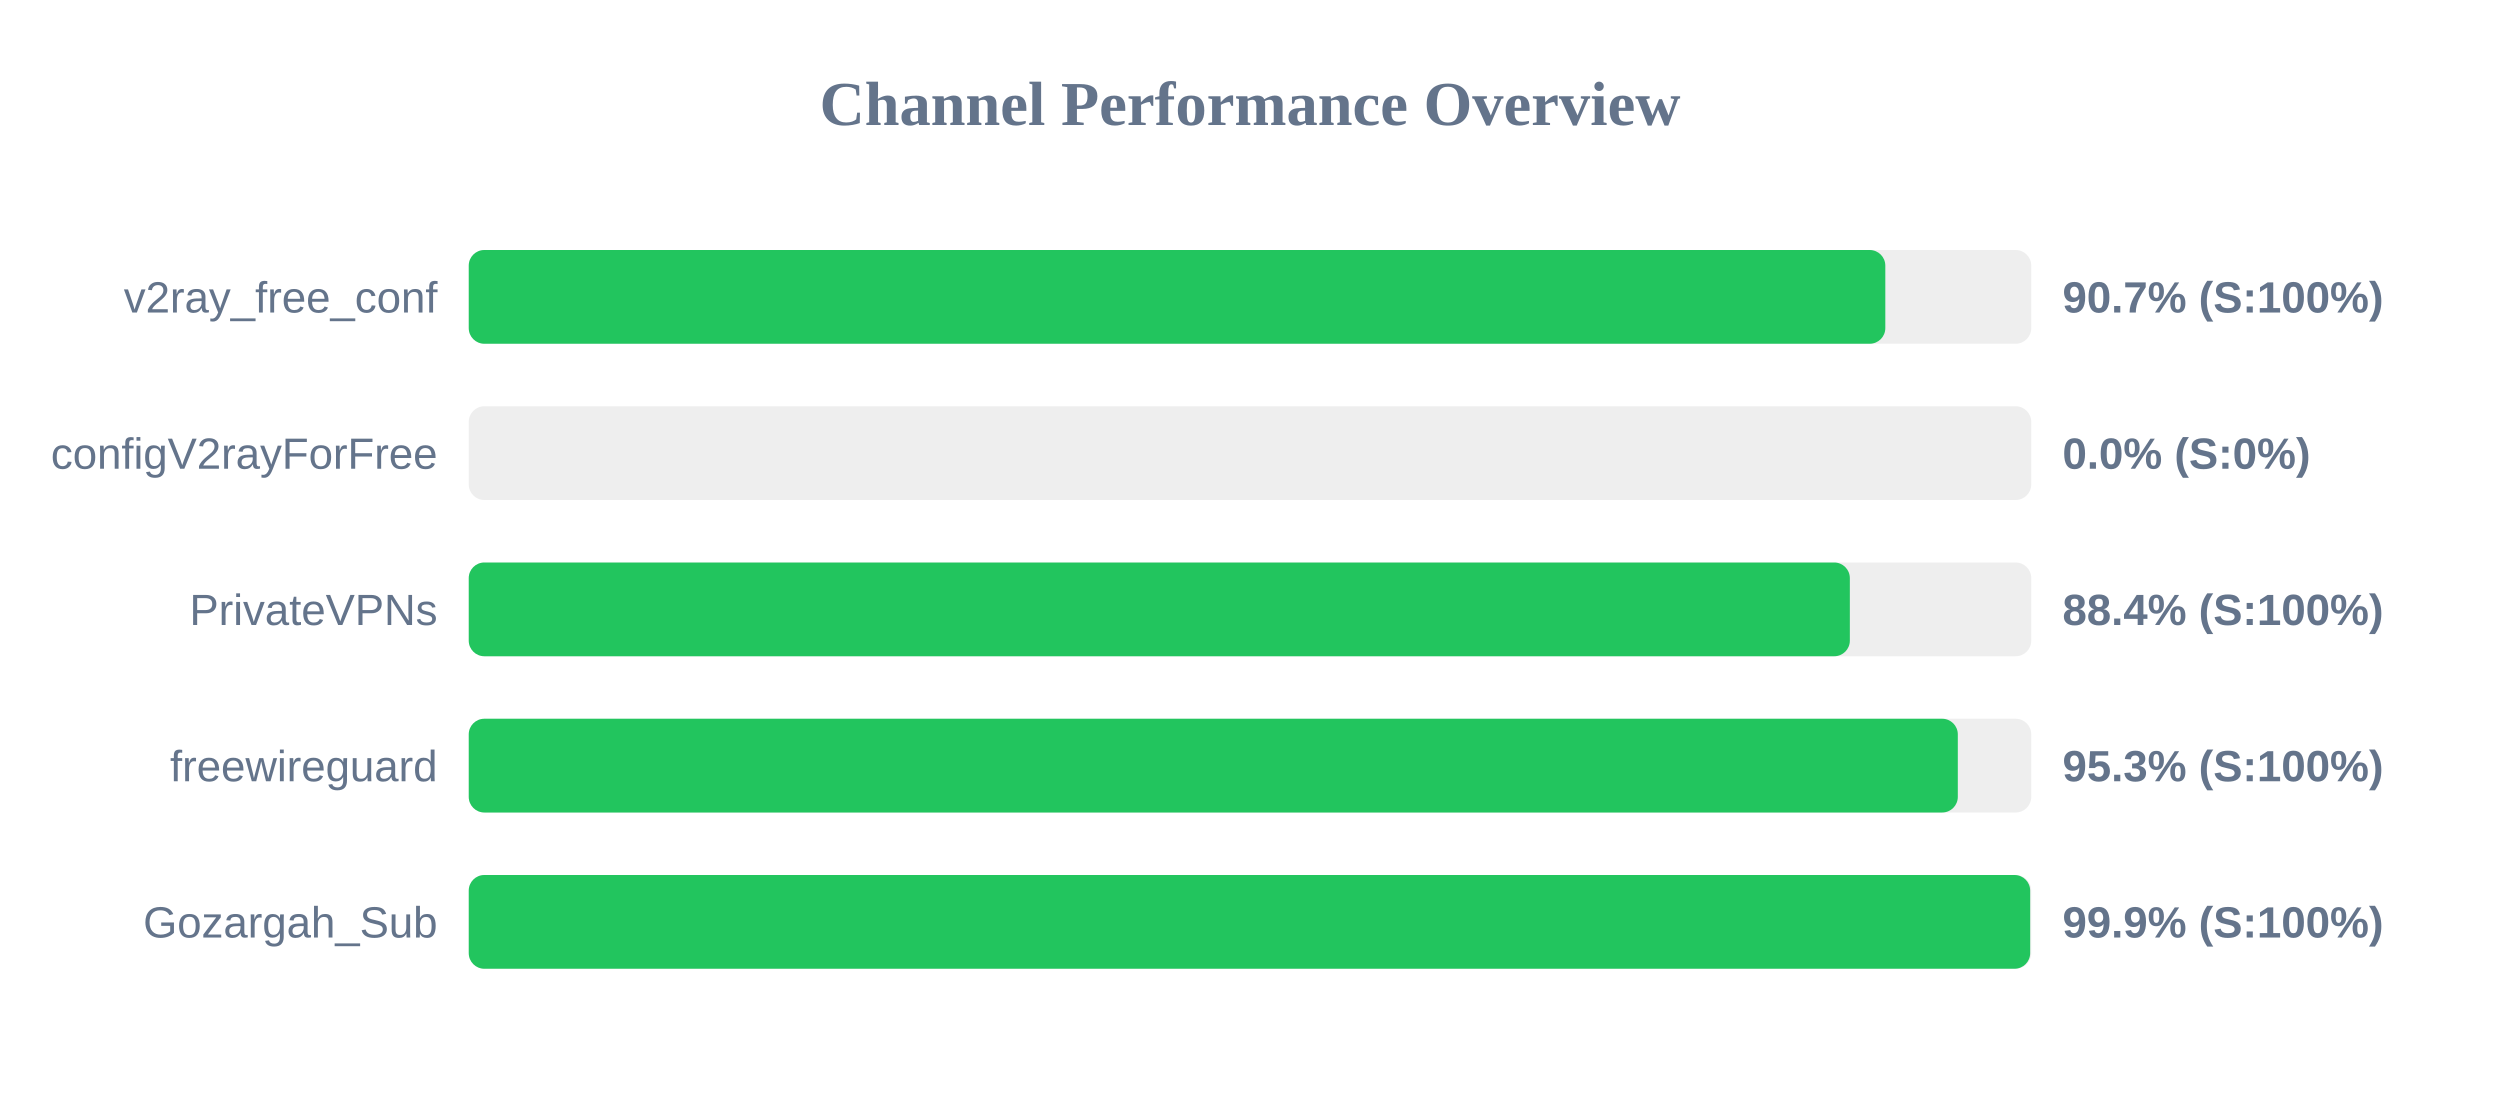
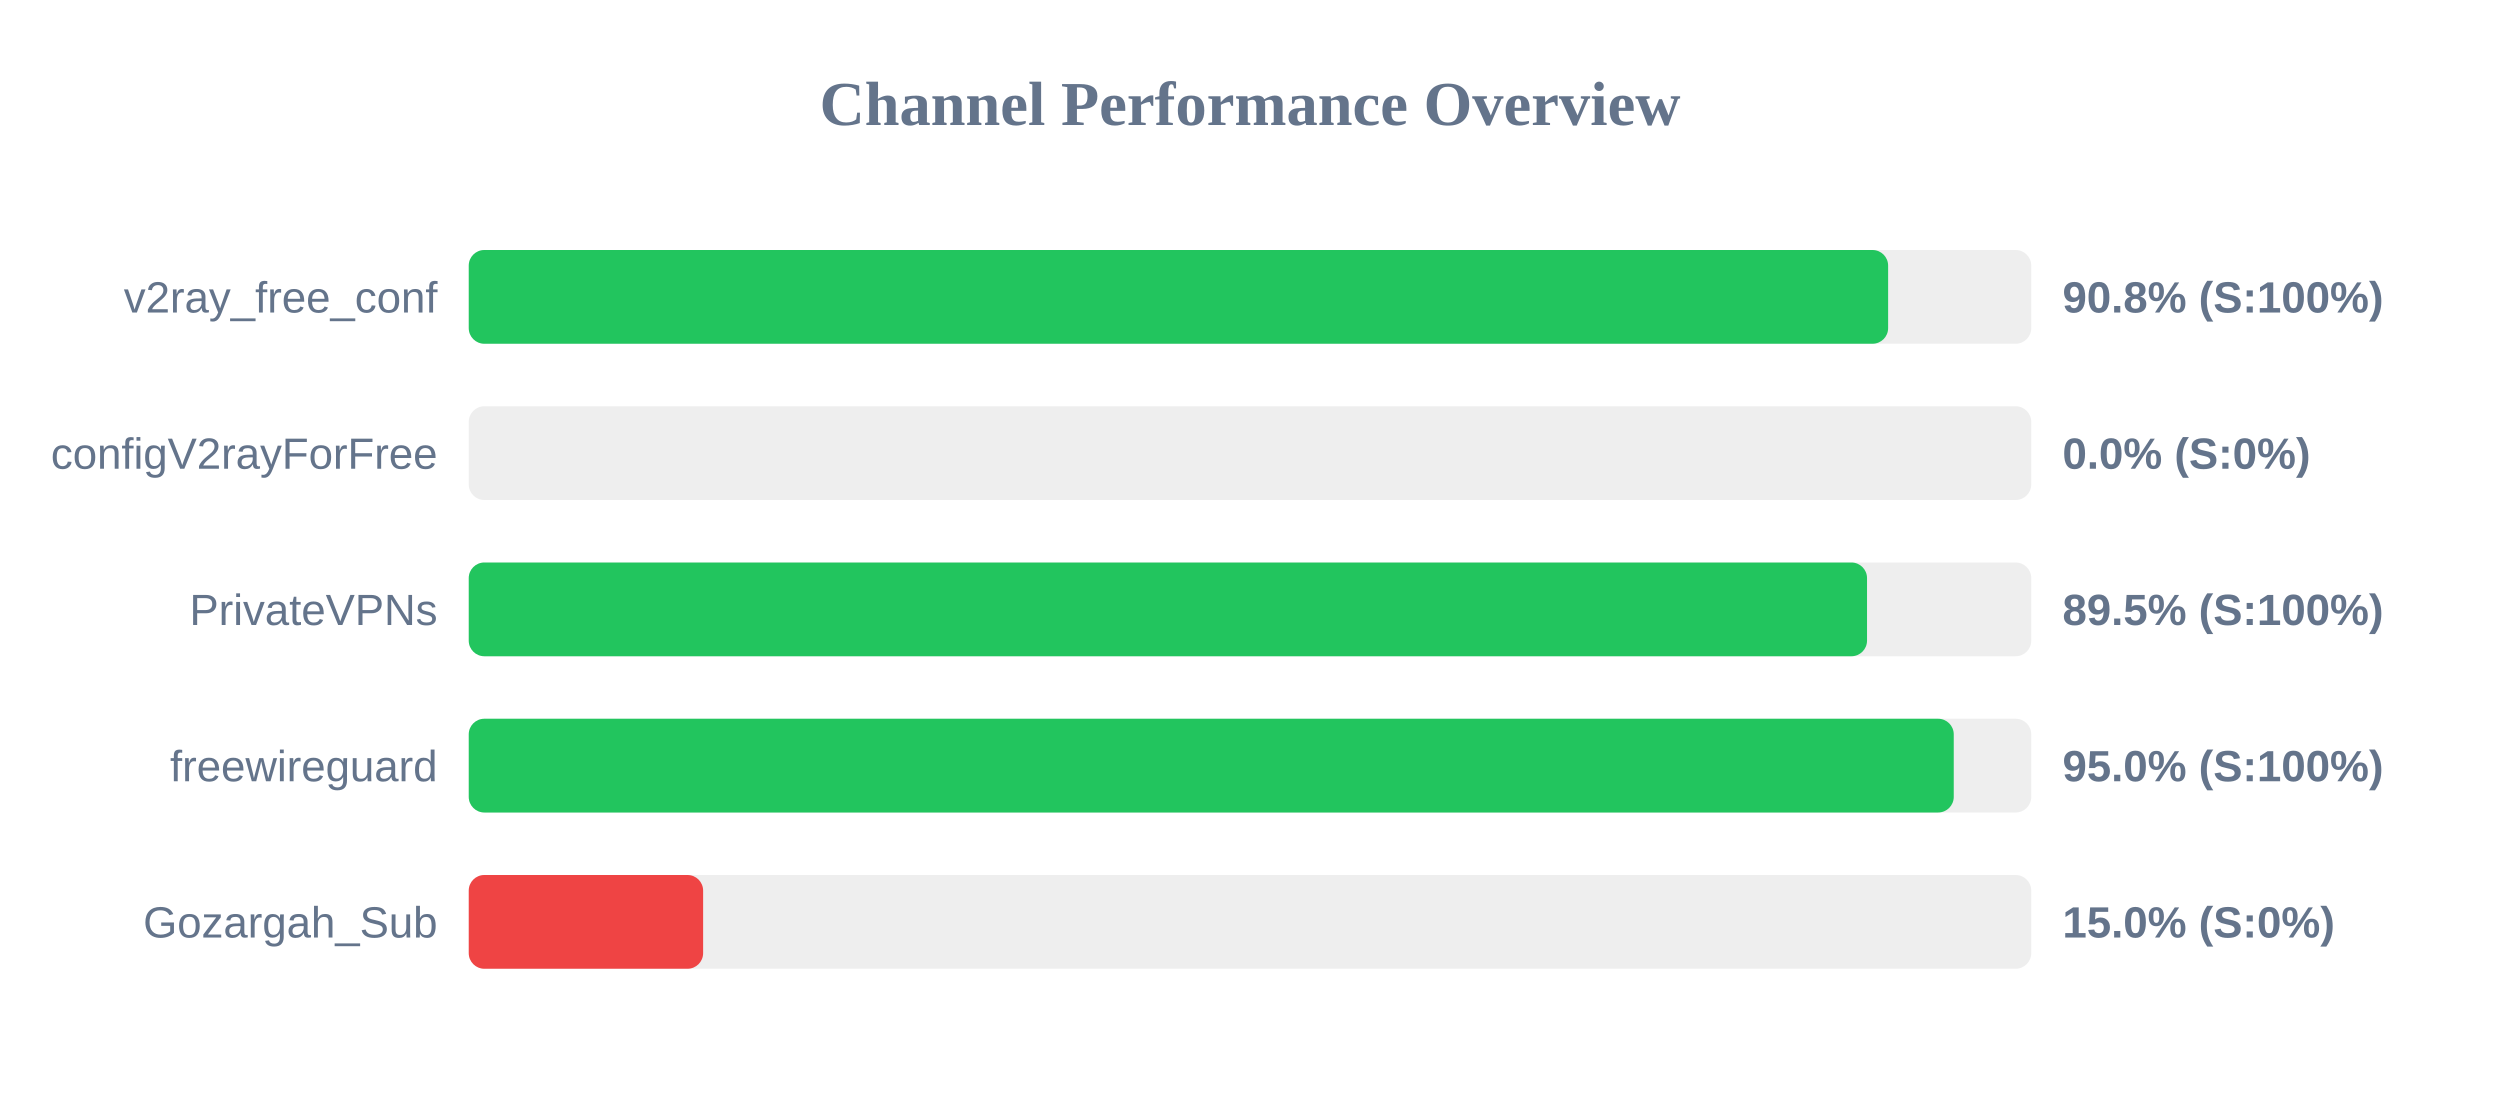
<svg xmlns="http://www.w3.org/2000/svg" width="800" height="350" version="1.1">
  <style>
        .row { font: 14px Arial; fill: #64748b; }
        .score { font: bold 14px Arial; fill: #64748b; }
    </style>
  <text x="400" y="40" text-anchor="middle" font-size="20px" font-weight="bold" fill="#64748b">Channel Performance Overview</text>
  <rect x="150" y="80" width="500" height="30" fill="#eee" rx="5" />
-   <rect x="150" y="80" width="453.3" height="30" fill="#22c55e" rx="5" />
+   <rect x="150" y="80" width="454.2" height="30" fill="#22c55e" rx="5" />
  <text x="140" y="100" text-anchor="end" class="row">v2ray_free_conf</text>
-   <text x="660" y="100" text-anchor="start" class="score">90.7% (S:100%)</text>
+   <text x="660" y="100" text-anchor="start" class="score">90.8% (S:100%)</text>
  <rect x="150" y="130" width="500" height="30" fill="#eee" rx="5" />
  <rect x="150" y="130" width="0.0" height="30" fill="#ef4444" rx="5" />
  <text x="140" y="150" text-anchor="end" class="row">configV2rayForFree</text>
  <text x="660" y="150" text-anchor="start" class="score">0.0% (S:0%)</text>
  <rect x="150" y="180" width="500" height="30" fill="#eee" rx="5" />
-   <rect x="150" y="180" width="441.95" height="30" fill="#22c55e" rx="5" />
+   <rect x="150" y="180" width="447.45" height="30" fill="#22c55e" rx="5" />
  <text x="140" y="200" text-anchor="end" class="row">PrivateVPNs</text>
-   <text x="660" y="200" text-anchor="start" class="score">88.4% (S:100%)</text>
+   <text x="660" y="200" text-anchor="start" class="score">89.5% (S:100%)</text>
  <rect x="150" y="230" width="500" height="30" fill="#eee" rx="5" />
-   <rect x="150" y="230" width="476.5" height="30" fill="#22c55e" rx="5" />
+   <rect x="150" y="230" width="475.2" height="30" fill="#22c55e" rx="5" />
  <text x="140" y="250" text-anchor="end" class="row">freewireguard</text>
-   <text x="660" y="250" text-anchor="start" class="score">95.3% (S:100%)</text>
+   <text x="660" y="250" text-anchor="start" class="score">95.0% (S:100%)</text>
  <rect x="150" y="280" width="500" height="30" fill="#eee" rx="5" />
-   <rect x="150" y="280" width="499.65" height="30" fill="#22c55e" rx="5" />
+   <rect x="150" y="280" width="75.0" height="30" fill="#ef4444" rx="5" />
  <text x="140" y="300" text-anchor="end" class="row">Gozargah_Sub</text>
-   <text x="660" y="300" text-anchor="start" class="score">99.9% (S:100%)</text>
+   <text x="660" y="300" text-anchor="start" class="score">15.0% (S:0%)</text>
</svg>
